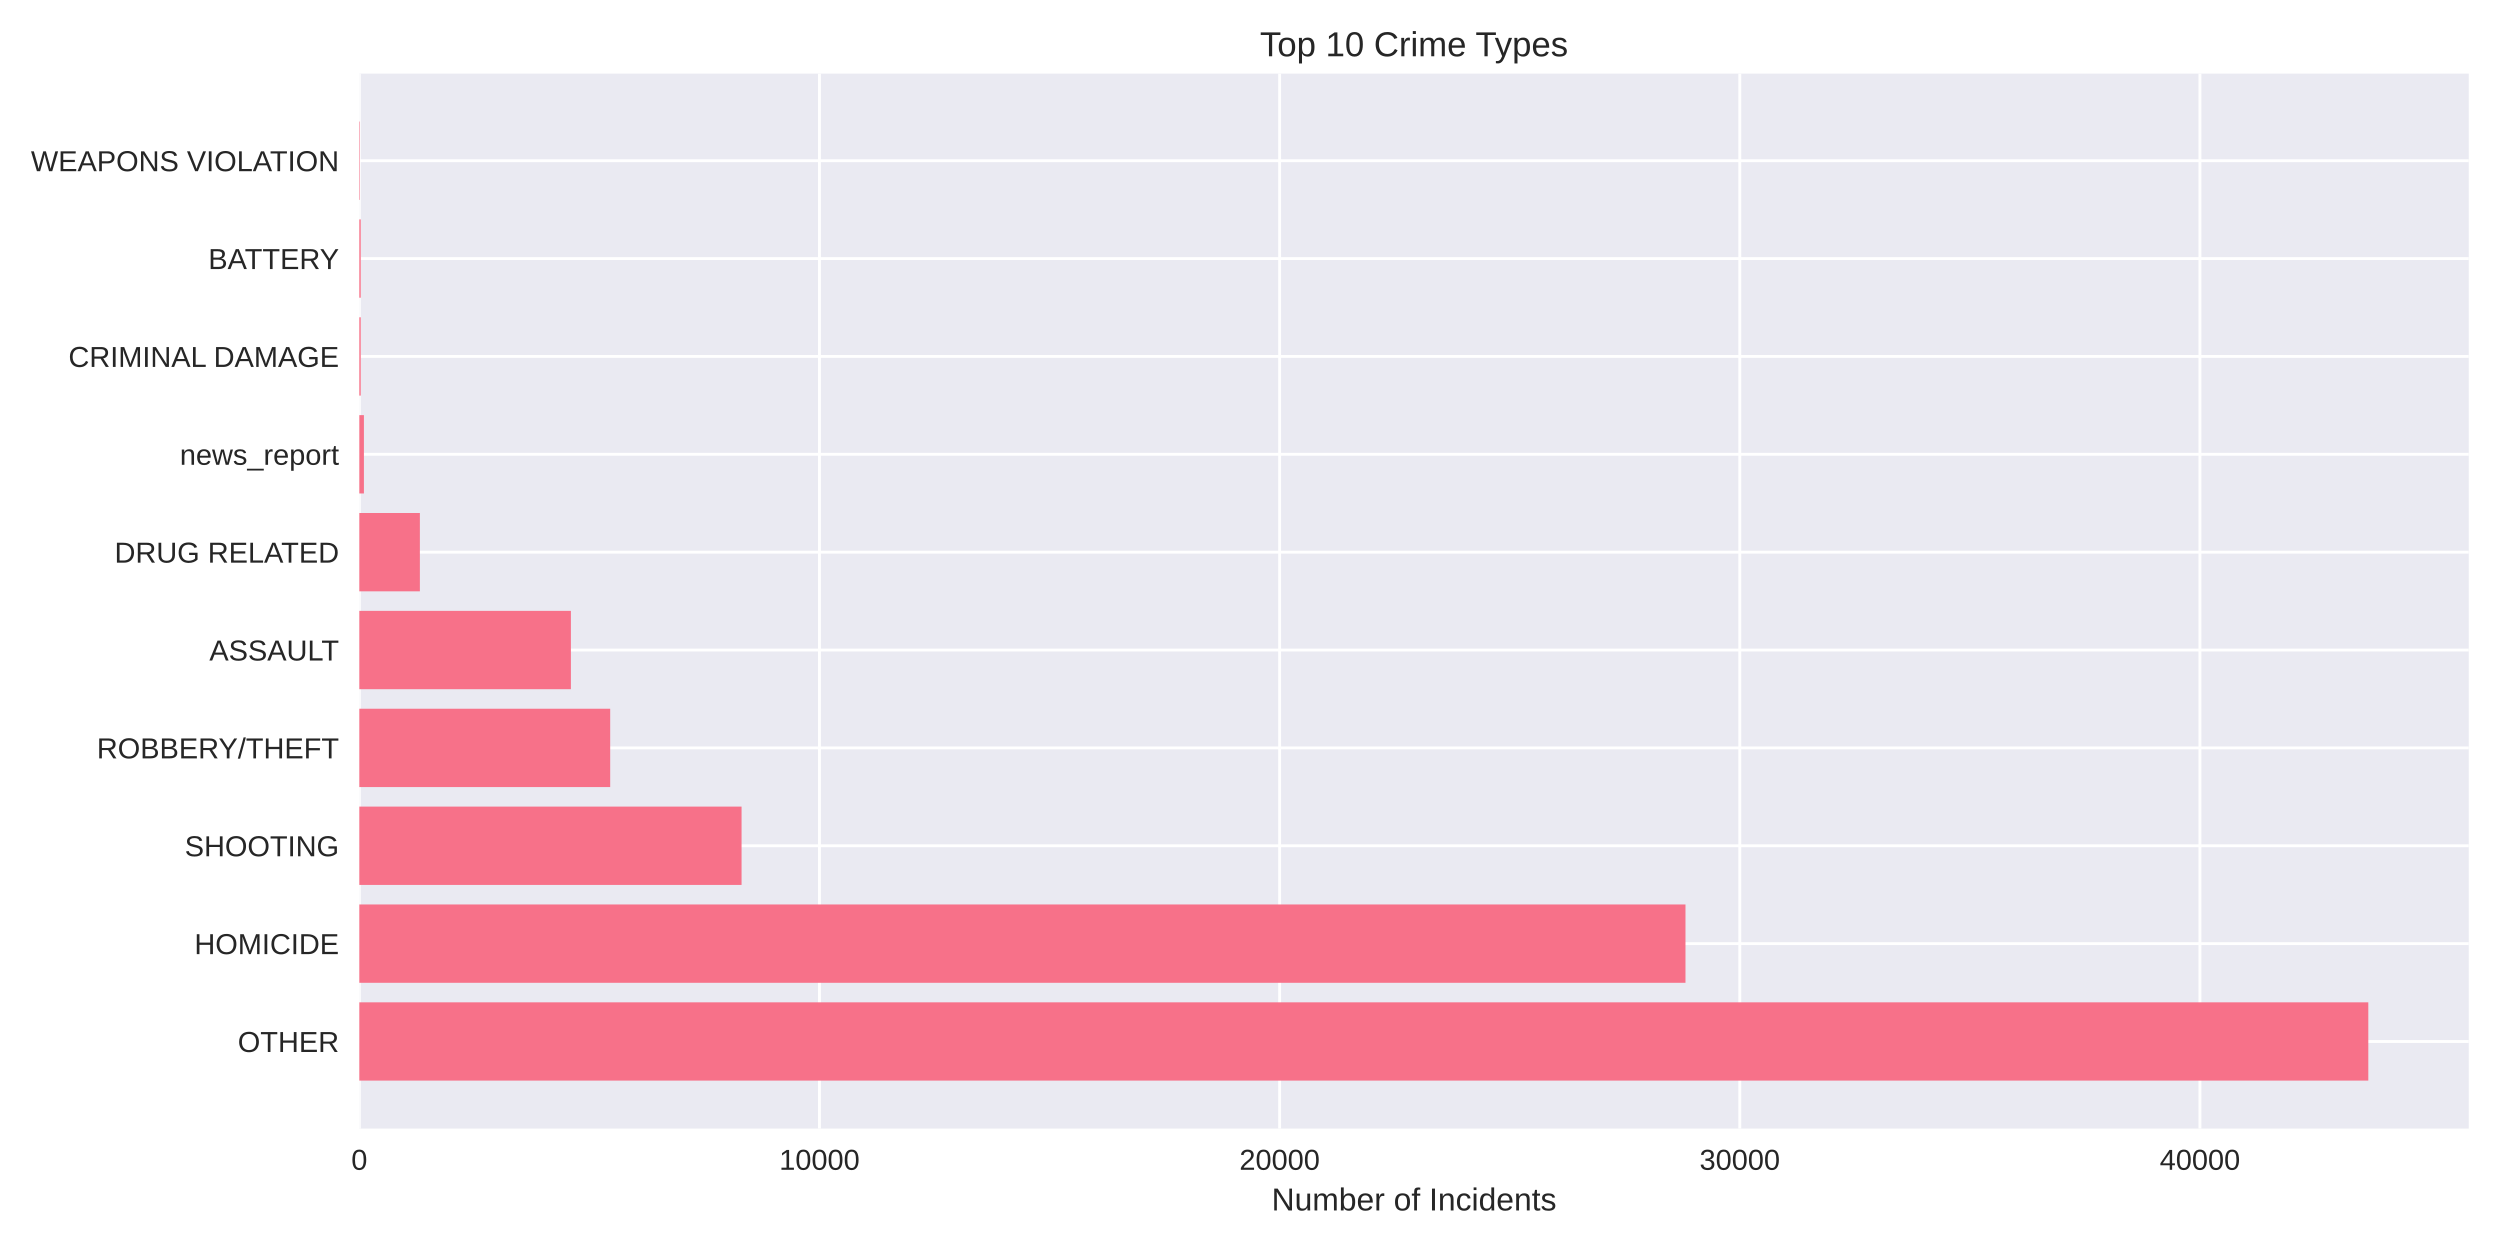
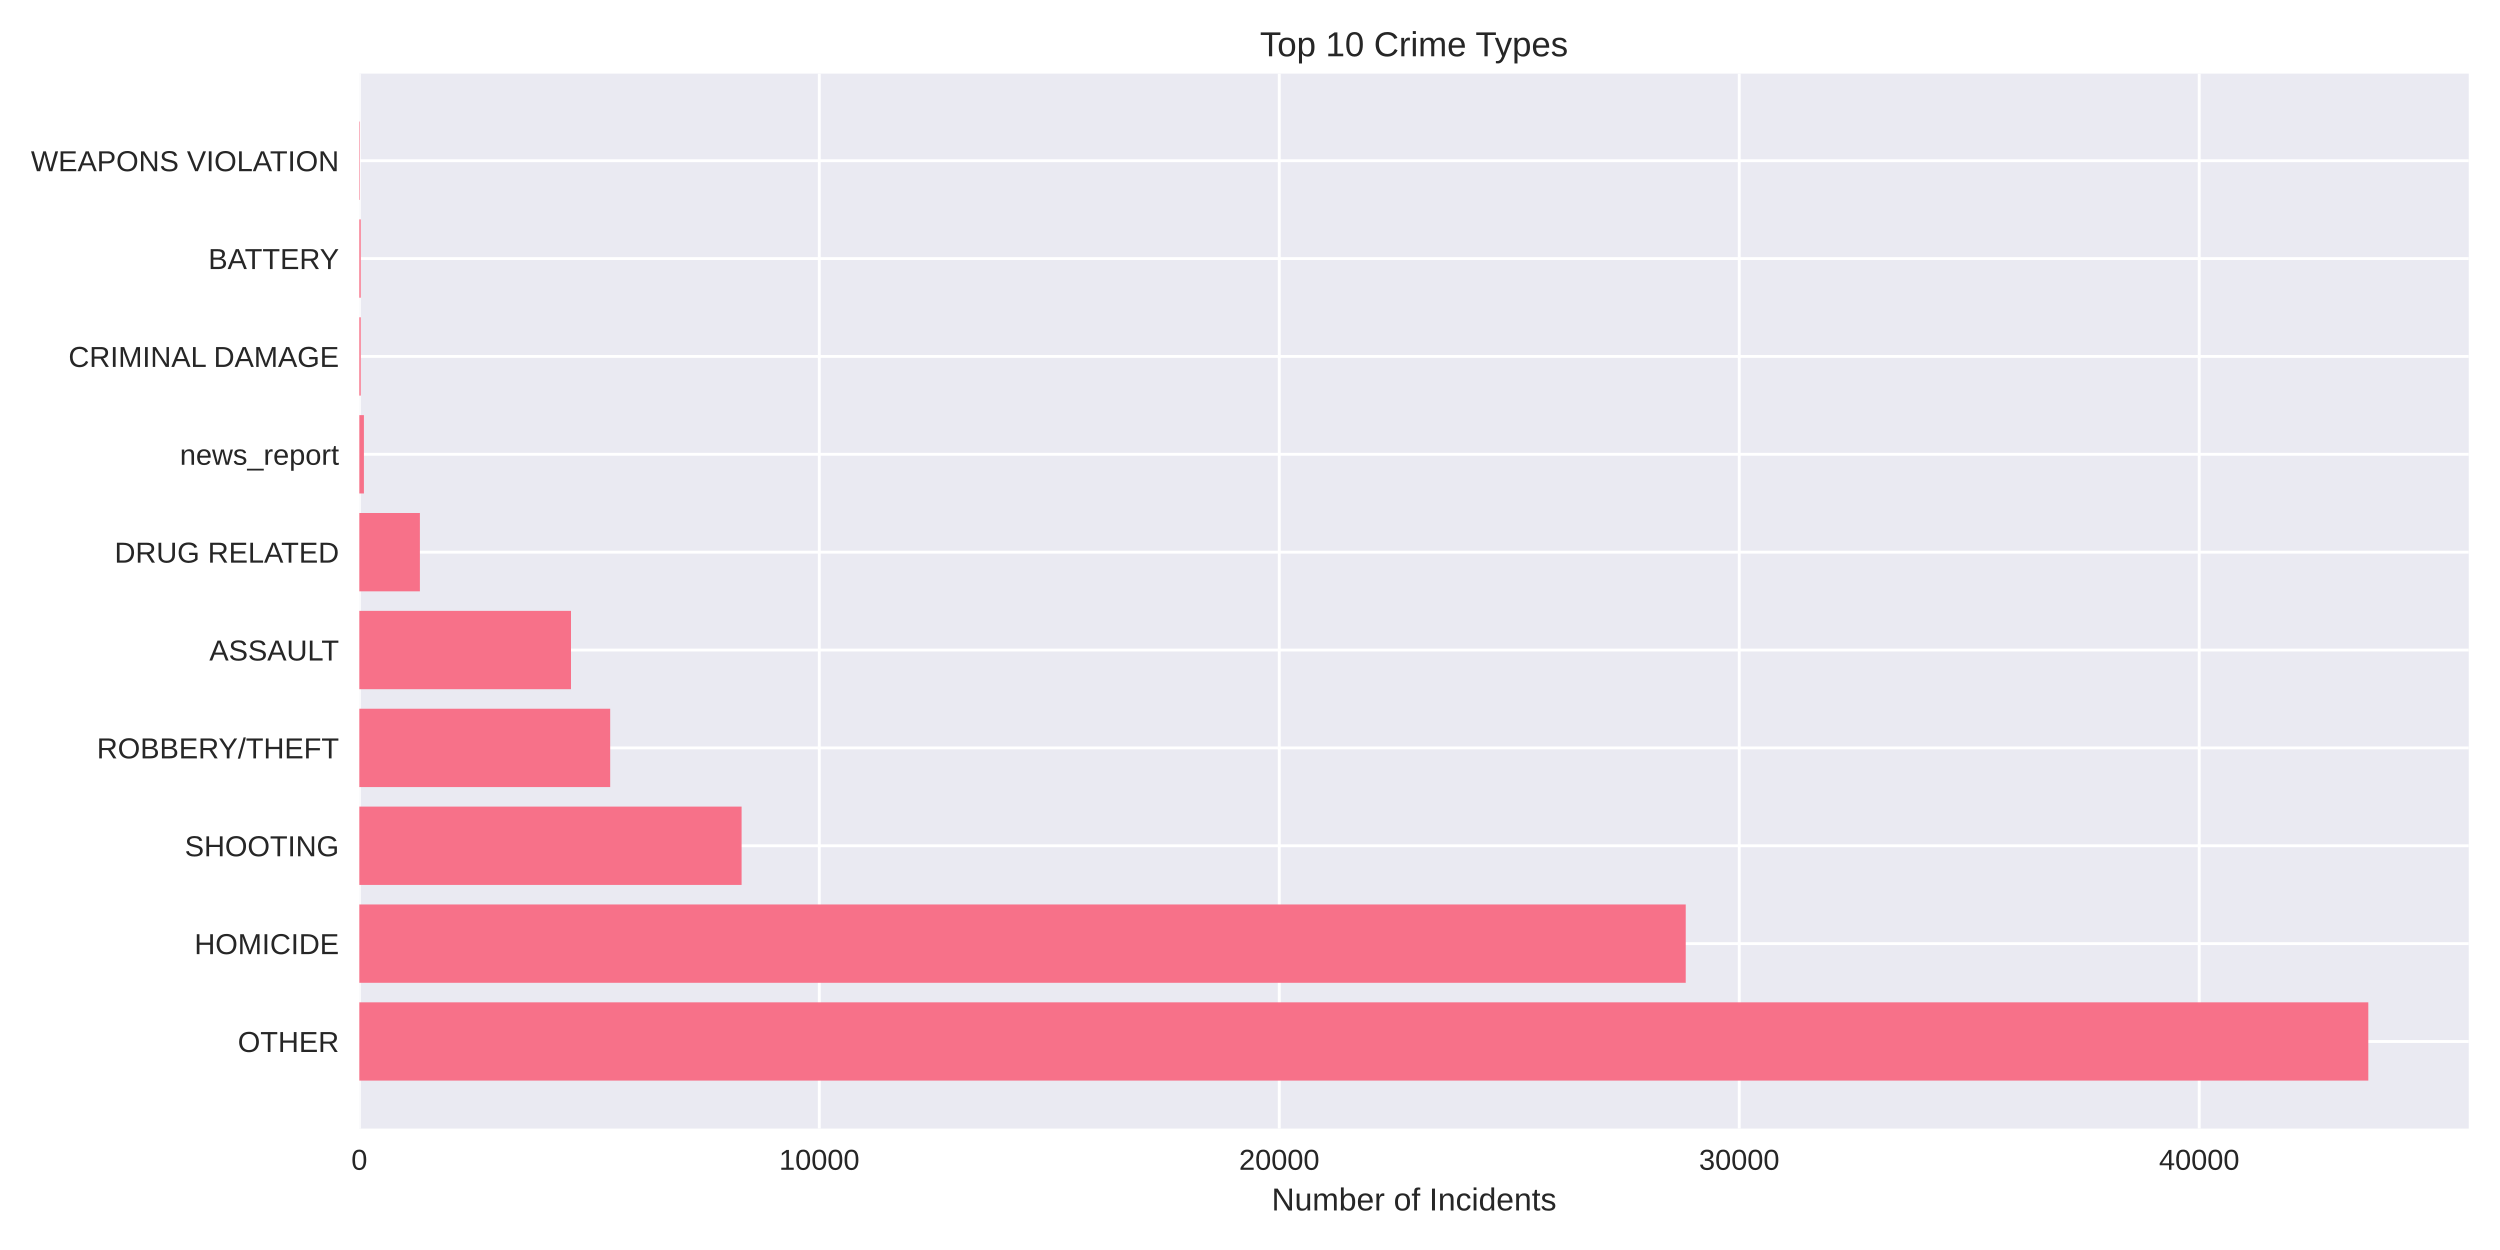
<svg xmlns="http://www.w3.org/2000/svg" width="864pt" height="432pt" viewBox="0 0 864 432" version="1.1">
  <defs>
    <style type="text/css">*{stroke-linejoin: round; stroke-linecap: butt}</style>
  </defs>
  <g id="figure_1">
    <g id="patch_1">
      <path d="M 0 432  L 864 432  L 864 0  L 0 0  z " style="fill: #ffffff" />
    </g>
    <g id="axes_1">
      <g id="patch_2">
        <path d="M 124.18 390.04  L 853.2 390.04  L 853.2 25.44  L 124.18 25.44  z " style="fill: #eaeaf2" />
      </g>
      <g id="matplotlib.axis_1">
        <g id="xtick_1">
          <g id="line2d_1">
-             <path d="M 124.18 390.04  L 124.18 25.44  " clip-path="url(#pf8e6666614)" style="fill: none; stroke: #ffffff; stroke-linecap: round" />
+             <path d="M 124.18 390.04  L 124.18 25.44  " clip-path="url(#p1d5d3250b1)" style="fill: none; stroke: #ffffff; stroke-linecap: round" />
          </g>
          <g id="line2d_2" />
          <g id="text_1">
            <text style="fill: #262626; font: 10px 'Arial', 'Liberation Sans', 'DejaVu Sans', 'Bitstream Vera Sans', sans-serif; text-anchor: middle" x="124.18" y="404.287" transform="rotate(-0 124.18 404.2869)">0</text>
          </g>
        </g>
        <g id="xtick_2">
          <g id="line2d_3">
-             <path d="M 283.209 390.04  L 283.209 25.44  " clip-path="url(#pf8e6666614)" style="fill: none; stroke: #ffffff; stroke-linecap: round" />
+             <path d="M 283.147 390.04  L 283.147 25.44  " clip-path="url(#p1d5d3250b1)" style="fill: none; stroke: #ffffff; stroke-linecap: round" />
          </g>
          <g id="line2d_4" />
          <g id="text_2">
-             <text style="fill: #262626; font: 10px 'Arial', 'Liberation Sans', 'DejaVu Sans', 'Bitstream Vera Sans', sans-serif; text-anchor: middle" x="283.209" y="404.287" transform="rotate(-0 283.209 404.2869)">10000</text>
+             <text style="fill: #262626; font: 10px 'Arial', 'Liberation Sans', 'DejaVu Sans', 'Bitstream Vera Sans', sans-serif; text-anchor: middle" x="283.147" y="404.287" transform="rotate(-0 283.1471 404.2869)">10000</text>
          </g>
        </g>
        <g id="xtick_3">
          <g id="line2d_5">
-             <path d="M 442.238 390.04  L 442.238 25.44  " clip-path="url(#pf8e6666614)" style="fill: none; stroke: #ffffff; stroke-linecap: round" />
+             <path d="M 442.114 390.04  L 442.114 25.44  " clip-path="url(#p1d5d3250b1)" style="fill: none; stroke: #ffffff; stroke-linecap: round" />
          </g>
          <g id="line2d_6" />
          <g id="text_3">
-             <text style="fill: #262626; font: 10px 'Arial', 'Liberation Sans', 'DejaVu Sans', 'Bitstream Vera Sans', sans-serif; text-anchor: middle" x="442.238" y="404.287" transform="rotate(-0 442.238 404.2869)">20000</text>
+             <text style="fill: #262626; font: 10px 'Arial', 'Liberation Sans', 'DejaVu Sans', 'Bitstream Vera Sans', sans-serif; text-anchor: middle" x="442.114" y="404.287" transform="rotate(-0 442.1142 404.2869)">20000</text>
          </g>
        </g>
        <g id="xtick_4">
          <g id="line2d_7">
-             <path d="M 601.267 390.04  L 601.267 25.44  " clip-path="url(#pf8e6666614)" style="fill: none; stroke: #ffffff; stroke-linecap: round" />
+             <path d="M 601.081 390.04  L 601.081 25.44  " clip-path="url(#p1d5d3250b1)" style="fill: none; stroke: #ffffff; stroke-linecap: round" />
          </g>
          <g id="line2d_8" />
          <g id="text_4">
-             <text style="fill: #262626; font: 10px 'Arial', 'Liberation Sans', 'DejaVu Sans', 'Bitstream Vera Sans', sans-serif; text-anchor: middle" x="601.267" y="404.287" transform="rotate(-0 601.267 404.2869)">30000</text>
+             <text style="fill: #262626; font: 10px 'Arial', 'Liberation Sans', 'DejaVu Sans', 'Bitstream Vera Sans', sans-serif; text-anchor: middle" x="601.081" y="404.287" transform="rotate(-0 601.0813 404.2869)">30000</text>
          </g>
        </g>
        <g id="xtick_5">
          <g id="line2d_9">
-             <path d="M 760.296 390.04  L 760.296 25.44  " clip-path="url(#pf8e6666614)" style="fill: none; stroke: #ffffff; stroke-linecap: round" />
+             <path d="M 760.048 390.04  L 760.048 25.44  " clip-path="url(#p1d5d3250b1)" style="fill: none; stroke: #ffffff; stroke-linecap: round" />
          </g>
          <g id="line2d_10" />
          <g id="text_5">
-             <text style="fill: #262626; font: 10px 'Arial', 'Liberation Sans', 'DejaVu Sans', 'Bitstream Vera Sans', sans-serif; text-anchor: middle" x="760.296" y="404.287" transform="rotate(-0 760.296 404.2869)">40000</text>
+             <text style="fill: #262626; font: 10px 'Arial', 'Liberation Sans', 'DejaVu Sans', 'Bitstream Vera Sans', sans-serif; text-anchor: middle" x="760.048" y="404.287" transform="rotate(-0 760.0485 404.2869)">40000</text>
          </g>
        </g>
        <g id="text_6">
          <text style="fill: #262626; font: 11px 'Arial', 'Liberation Sans', 'DejaVu Sans', 'Bitstream Vera Sans', sans-serif; text-anchor: middle" x="488.69" y="418.333" transform="rotate(-0 488.69 418.3334)">Number of Incidents</text>
        </g>
      </g>
      <g id="matplotlib.axis_2">
        <g id="ytick_1">
          <g id="line2d_11">
-             <path d="M 124.18 359.939  L 853.2 359.939  " clip-path="url(#pf8e6666614)" style="fill: none; stroke: #ffffff; stroke-linecap: round" />
+             <path d="M 124.18 359.939  L 853.2 359.939  " clip-path="url(#p1d5d3250b1)" style="fill: none; stroke: #ffffff; stroke-linecap: round" />
          </g>
          <g id="line2d_12" />
          <g id="text_7">
            <text style="fill: #262626; font: 10px 'Arial', 'Liberation Sans', 'DejaVu Sans', 'Bitstream Vera Sans', sans-serif; text-anchor: end" x="117.18" y="363.562" transform="rotate(-0 117.18 363.562)">OTHER</text>
          </g>
        </g>
        <g id="ytick_2">
          <g id="line2d_13">
-             <path d="M 124.18 326.117  L 853.2 326.117  " clip-path="url(#pf8e6666614)" style="fill: none; stroke: #ffffff; stroke-linecap: round" />
+             <path d="M 124.18 326.117  L 853.2 326.117  " clip-path="url(#p1d5d3250b1)" style="fill: none; stroke: #ffffff; stroke-linecap: round" />
          </g>
          <g id="line2d_14" />
          <g id="text_8">
            <text style="fill: #262626; font: 10px 'Arial', 'Liberation Sans', 'DejaVu Sans', 'Bitstream Vera Sans', sans-serif; text-anchor: end" x="117.18" y="329.74" transform="rotate(-0 117.18 329.7401)">HOMICIDE</text>
          </g>
        </g>
        <g id="ytick_3">
          <g id="line2d_15">
-             <path d="M 124.18 292.295  L 853.2 292.295  " clip-path="url(#pf8e6666614)" style="fill: none; stroke: #ffffff; stroke-linecap: round" />
+             <path d="M 124.18 292.295  L 853.2 292.295  " clip-path="url(#p1d5d3250b1)" style="fill: none; stroke: #ffffff; stroke-linecap: round" />
          </g>
          <g id="line2d_16" />
          <g id="text_9">
            <text style="fill: #262626; font: 10px 'Arial', 'Liberation Sans', 'DejaVu Sans', 'Bitstream Vera Sans', sans-serif; text-anchor: end" x="117.18" y="295.918" transform="rotate(-0 117.18 295.9182)">SHOOTING</text>
          </g>
        </g>
        <g id="ytick_4">
          <g id="line2d_17">
-             <path d="M 124.18 258.473  L 853.2 258.473  " clip-path="url(#pf8e6666614)" style="fill: none; stroke: #ffffff; stroke-linecap: round" />
+             <path d="M 124.18 258.473  L 853.2 258.473  " clip-path="url(#p1d5d3250b1)" style="fill: none; stroke: #ffffff; stroke-linecap: round" />
          </g>
          <g id="line2d_18" />
          <g id="text_10">
            <text style="fill: #262626; font: 10px 'Arial', 'Liberation Sans', 'DejaVu Sans', 'Bitstream Vera Sans', sans-serif; text-anchor: end" x="117.18" y="262.096" transform="rotate(-0 117.18 262.0963)">ROBBERY/THEFT</text>
          </g>
        </g>
        <g id="ytick_5">
          <g id="line2d_19">
-             <path d="M 124.18 224.651  L 853.2 224.651  " clip-path="url(#pf8e6666614)" style="fill: none; stroke: #ffffff; stroke-linecap: round" />
+             <path d="M 124.18 224.651  L 853.2 224.651  " clip-path="url(#p1d5d3250b1)" style="fill: none; stroke: #ffffff; stroke-linecap: round" />
          </g>
          <g id="line2d_20" />
          <g id="text_11">
            <text style="fill: #262626; font: 10px 'Arial', 'Liberation Sans', 'DejaVu Sans', 'Bitstream Vera Sans', sans-serif; text-anchor: end" x="117.18" y="228.274" transform="rotate(-0 117.18 228.2744)">ASSAULT</text>
          </g>
        </g>
        <g id="ytick_6">
          <g id="line2d_21">
-             <path d="M 124.18 190.829  L 853.2 190.829  " clip-path="url(#pf8e6666614)" style="fill: none; stroke: #ffffff; stroke-linecap: round" />
+             <path d="M 124.18 190.829  L 853.2 190.829  " clip-path="url(#p1d5d3250b1)" style="fill: none; stroke: #ffffff; stroke-linecap: round" />
          </g>
          <g id="line2d_22" />
          <g id="text_12">
            <text style="fill: #262626; font: 10px 'Arial', 'Liberation Sans', 'DejaVu Sans', 'Bitstream Vera Sans', sans-serif; text-anchor: end" x="117.18" y="194.452" transform="rotate(-0 117.18 194.4525)">DRUG RELATED</text>
          </g>
        </g>
        <g id="ytick_7">
          <g id="line2d_23">
-             <path d="M 124.18 157.007  L 853.2 157.007  " clip-path="url(#pf8e6666614)" style="fill: none; stroke: #ffffff; stroke-linecap: round" />
+             <path d="M 124.18 157.007  L 853.2 157.007  " clip-path="url(#p1d5d3250b1)" style="fill: none; stroke: #ffffff; stroke-linecap: round" />
          </g>
          <g id="line2d_24" />
          <g id="text_13">
            <text style="fill: #262626; font: 10px 'Arial', 'Liberation Sans', 'DejaVu Sans', 'Bitstream Vera Sans', sans-serif; text-anchor: end" x="117.18" y="160.631" transform="rotate(-0 117.18 160.6306)">news_report</text>
          </g>
        </g>
        <g id="ytick_8">
          <g id="line2d_25">
-             <path d="M 124.18 123.185  L 853.2 123.185  " clip-path="url(#pf8e6666614)" style="fill: none; stroke: #ffffff; stroke-linecap: round" />
+             <path d="M 124.18 123.185  L 853.2 123.185  " clip-path="url(#p1d5d3250b1)" style="fill: none; stroke: #ffffff; stroke-linecap: round" />
          </g>
          <g id="line2d_26" />
          <g id="text_14">
            <text style="fill: #262626; font: 10px 'Arial', 'Liberation Sans', 'DejaVu Sans', 'Bitstream Vera Sans', sans-serif; text-anchor: end" x="117.18" y="126.809" transform="rotate(-0 117.18 126.8087)">CRIMINAL DAMAGE</text>
          </g>
        </g>
        <g id="ytick_9">
          <g id="line2d_27">
-             <path d="M 124.18 89.363  L 853.2 89.363  " clip-path="url(#pf8e6666614)" style="fill: none; stroke: #ffffff; stroke-linecap: round" />
+             <path d="M 124.18 89.363  L 853.2 89.363  " clip-path="url(#p1d5d3250b1)" style="fill: none; stroke: #ffffff; stroke-linecap: round" />
          </g>
          <g id="line2d_28" />
          <g id="text_15">
            <text style="fill: #262626; font: 10px 'Arial', 'Liberation Sans', 'DejaVu Sans', 'Bitstream Vera Sans', sans-serif; text-anchor: end" x="117.18" y="92.987" transform="rotate(-0 117.18 92.98681)">BATTERY</text>
          </g>
        </g>
        <g id="ytick_10">
          <g id="line2d_29">
-             <path d="M 124.18 55.541  L 853.2 55.541  " clip-path="url(#pf8e6666614)" style="fill: none; stroke: #ffffff; stroke-linecap: round" />
+             <path d="M 124.18 55.541  L 853.2 55.541  " clip-path="url(#p1d5d3250b1)" style="fill: none; stroke: #ffffff; stroke-linecap: round" />
          </g>
          <g id="line2d_30" />
          <g id="text_16">
            <text style="fill: #262626; font: 10px 'Arial', 'Liberation Sans', 'DejaVu Sans', 'Bitstream Vera Sans', sans-serif; text-anchor: end" x="117.18" y="59.165" transform="rotate(-0 117.18 59.16492)">WEAPONS VIOLATION</text>
          </g>
        </g>
      </g>
      <g id="patch_3">
-         <path d="M 124.18 373.467  L 818.485 373.467  L 818.485 346.41  L 124.18 346.41  z " clip-path="url(#pf8e6666614)" style="fill: #f77189" />
+         <path d="M 124.18 373.467  L 818.485 373.467  L 818.485 346.41  L 124.18 346.41  z " clip-path="url(#p1d5d3250b1)" style="fill: #f77189" />
      </g>
      <g id="patch_4">
-         <path d="M 124.18 339.645  L 582.502 339.645  L 582.502 312.588  L 124.18 312.588  z " clip-path="url(#pf8e6666614)" style="fill: #f77189" />
+         <path d="M 124.18 339.645  L 582.593 339.645  L 582.593 312.588  L 124.18 312.588  z " clip-path="url(#p1d5d3250b1)" style="fill: #f77189" />
      </g>
      <g id="patch_5">
-         <path d="M 124.18 305.823  L 256.285 305.823  L 256.285 278.766  L 124.18 278.766  z " clip-path="url(#pf8e6666614)" style="fill: #f77189" />
+         <path d="M 124.18 305.823  L 256.298 305.823  L 256.298 278.766  L 124.18 278.766  z " clip-path="url(#p1d5d3250b1)" style="fill: #f77189" />
      </g>
      <g id="patch_6">
-         <path d="M 124.18 272.002  L 210.883 272.002  L 210.883 244.944  L 124.18 244.944  z " clip-path="url(#pf8e6666614)" style="fill: #f77189" />
+         <path d="M 124.18 272.002  L 210.881 272.002  L 210.881 244.944  L 124.18 244.944  z " clip-path="url(#p1d5d3250b1)" style="fill: #f77189" />
      </g>
      <g id="patch_7">
-         <path d="M 124.18 238.18  L 197.302 238.18  L 197.302 211.122  L 124.18 211.122  z " clip-path="url(#pf8e6666614)" style="fill: #f77189" />
+         <path d="M 124.18 238.18  L 197.337 238.18  L 197.337 211.122  L 124.18 211.122  z " clip-path="url(#p1d5d3250b1)" style="fill: #f77189" />
      </g>
      <g id="patch_8">
-         <path d="M 124.18 204.358  L 145.108 204.358  L 145.108 177.3  L 124.18 177.3  z " clip-path="url(#pf8e6666614)" style="fill: #f77189" />
+         <path d="M 124.18 204.358  L 145.116 204.358  L 145.116 177.3  L 124.18 177.3  z " clip-path="url(#p1d5d3250b1)" style="fill: #f77189" />
      </g>
      <g id="patch_9">
-         <path d="M 124.18 170.536  L 125.77 170.536  L 125.77 143.478  L 124.18 143.478  z " clip-path="url(#pf8e6666614)" style="fill: #f77189" />
+         <path d="M 124.18 170.536  L 125.77 170.536  L 125.77 143.478  L 124.18 143.478  z " clip-path="url(#p1d5d3250b1)" style="fill: #f77189" />
      </g>
      <g id="patch_10">
-         <path d="M 124.18 136.714  L 124.673 136.714  L 124.673 109.657  L 124.18 109.657  z " clip-path="url(#pf8e6666614)" style="fill: #f77189" />
+         <path d="M 124.18 136.714  L 124.673 136.714  L 124.673 109.657  L 124.18 109.657  z " clip-path="url(#p1d5d3250b1)" style="fill: #f77189" />
      </g>
      <g id="patch_11">
-         <path d="M 124.18 102.892  L 124.673 102.892  L 124.673 75.835  L 124.18 75.835  z " clip-path="url(#pf8e6666614)" style="fill: #f77189" />
+         <path d="M 124.18 102.892  L 124.673 102.892  L 124.673 75.835  L 124.18 75.835  z " clip-path="url(#p1d5d3250b1)" style="fill: #f77189" />
      </g>
      <g id="patch_12">
-         <path d="M 124.18 69.07  L 124.355 69.07  L 124.355 42.013  L 124.18 42.013  z " clip-path="url(#pf8e6666614)" style="fill: #f77189" />
+         <path d="M 124.18 69.07  L 124.355 69.07  L 124.355 42.013  L 124.18 42.013  z " clip-path="url(#p1d5d3250b1)" style="fill: #f77189" />
      </g>
      <g id="patch_13">
        <path d="M 124.18 390.04  L 124.18 25.44  " style="fill: none" />
      </g>
      <g id="patch_14">
        <path d="M 853.2 390.04  L 853.2 25.44  " style="fill: none" />
      </g>
      <g id="patch_15">
        <path d="M 124.18 390.04  L 853.2 390.04  " style="fill: none" />
      </g>
      <g id="patch_16">
        <path d="M 124.18 25.44  L 853.2 25.44  " style="fill: none" />
      </g>
      <g id="text_17">
        <text style="fill: #262626; font: 12px 'Arial', 'Liberation Sans', 'DejaVu Sans', 'Bitstream Vera Sans', sans-serif; text-anchor: middle" x="488.69" y="19.44" transform="rotate(-0 488.69 19.44)">Top 10 Crime Types</text>
      </g>
    </g>
  </g>
  <defs>
-     <clipPath id="pf8e6666614">
+     <clipPath id="p1d5d3250b1">
      <rect x="124.18" y="25.44" width="729.02" height="364.6" />
    </clipPath>
  </defs>
</svg>
